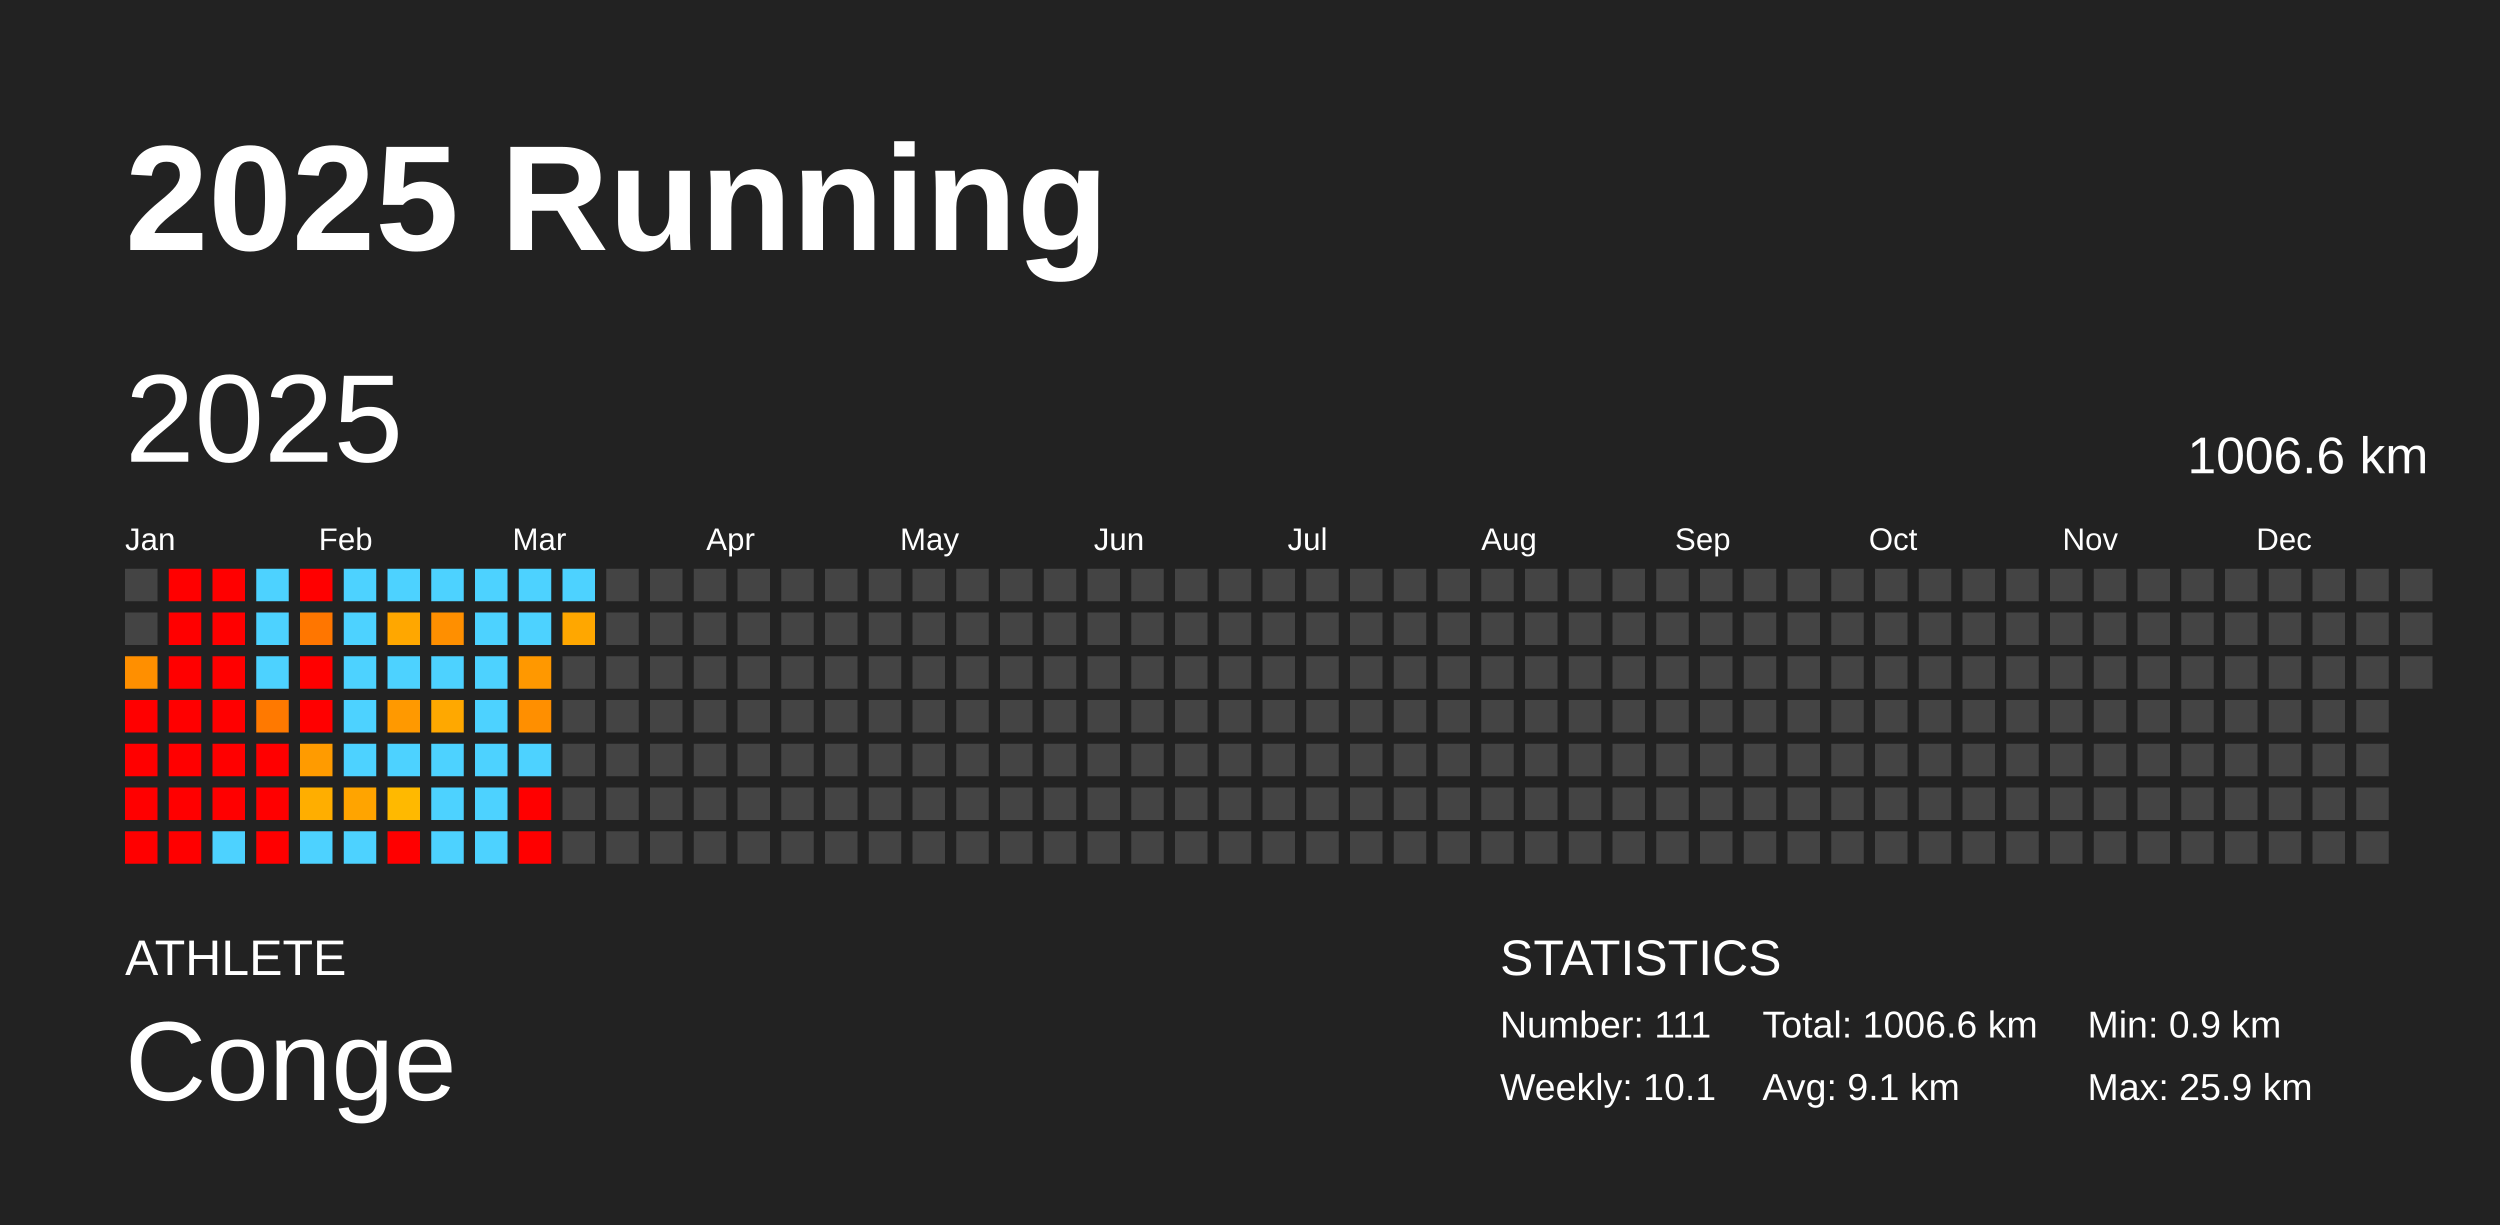
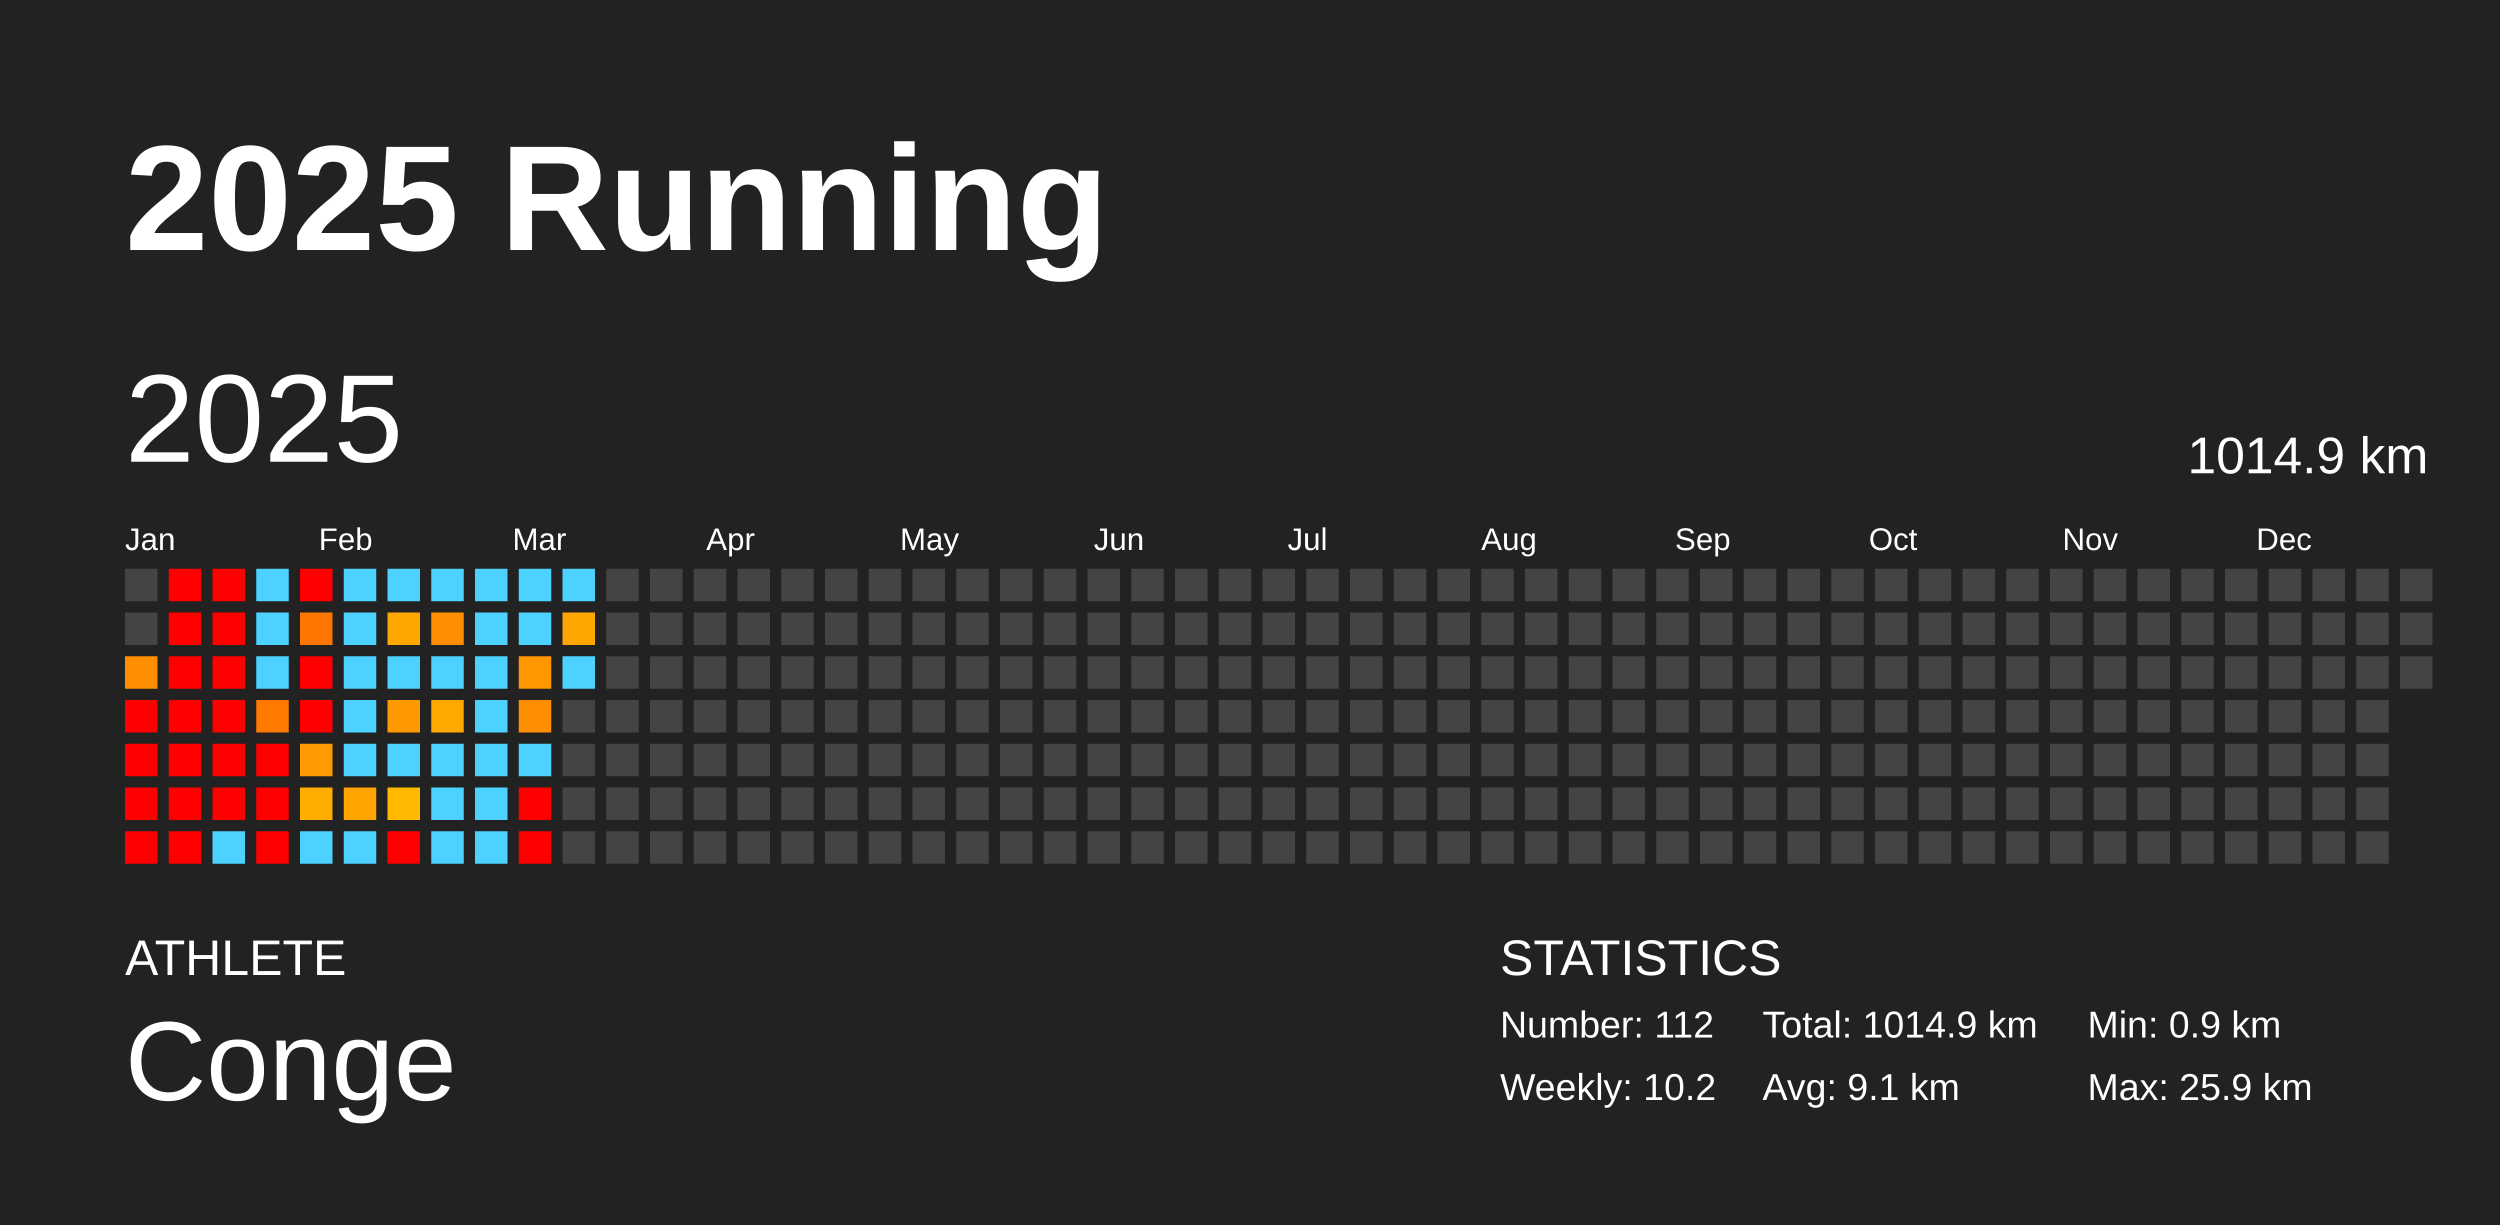
<svg xmlns="http://www.w3.org/2000/svg" baseProfile="full" height="98mm" version="1.1" viewBox="0,0,200,98" width="200mm">
  <defs />
  <rect fill="#222222" height="98" width="200" x="0" y="0" />
  <text fill="#FFFFFF" style="font-size:12px; font-family:Arial; font-weight:bold;" x="10" y="20">2025 Running</text>
  <text fill="#FFFFFF" style="font-size:4px; font-family:Arial" x="10" y="78">ATHLETE</text>
  <text fill="#FFFFFF" style="font-size:9px; font-family:Arial" x="10" y="88">Conge</text>
  <text fill="#FFFFFF" style="font-size:4px; font-family:Arial" x="120" y="78">STATISTICS</text>
-   <text fill="#FFFFFF" style="font-size:3px; font-family:Arial" x="120" y="83">Number: 111</text>
-   <text fill="#FFFFFF" style="font-size:3px; font-family:Arial" x="120" y="88">Weekly: 10.1</text>
-   <text fill="#FFFFFF" style="font-size:3px; font-family:Arial" x="141" y="83">Total: 1006.6 km</text>
+   <text fill="#FFFFFF" style="font-size:3px; font-family:Arial" x="120" y="83">Number: 112</text>
+   <text fill="#FFFFFF" style="font-size:3px; font-family:Arial" x="120" y="88">Weekly: 10.2</text>
+   <text fill="#FFFFFF" style="font-size:3px; font-family:Arial" x="141" y="83">Total: 1014.9 km</text>
  <text fill="#FFFFFF" style="font-size:3px; font-family:Arial" x="141" y="88">Avg: 9.1 km</text>
  <text fill="#FFFFFF" style="font-size:3px; font-family:Arial" x="167" y="83">Min: 0.9 km</text>
  <text fill="#FFFFFF" style="font-size:3px; font-family:Arial" x="167" y="88">Max: 25.9 km</text>
  <text dominant-baseline="hanging" fill="#FFFFFF" style="font-size:10.0px; font-family:Arial;" x="10" y="30">2025</text>
-   <text dominant-baseline="hanging" fill="#FFFFFF" style="font-size:4.125px; font-family:Arial;" x="175" y="35">1006.6 km</text>
+   <text dominant-baseline="hanging" fill="#FFFFFF" style="font-size:4.125px; font-family:Arial;" x="175" y="35">1014.9 km</text>
  <text fill="#FFFFFF" style="font-size:2.5px; font-family:Arial" x="10.0" y="44">Jan</text>
  <text fill="#FFFFFF" style="font-size:2.5px; font-family:Arial" x="25.5" y="44">Feb</text>
  <text fill="#FFFFFF" style="font-size:2.5px; font-family:Arial" x="41.0" y="44">Mar</text>
  <text fill="#FFFFFF" style="font-size:2.5px; font-family:Arial" x="56.5" y="44">Apr</text>
  <text fill="#FFFFFF" style="font-size:2.5px; font-family:Arial" x="72.0" y="44">May</text>
  <text fill="#FFFFFF" style="font-size:2.5px; font-family:Arial" x="87.5" y="44">Jun</text>
  <text fill="#FFFFFF" style="font-size:2.5px; font-family:Arial" x="103.0" y="44">Jul</text>
  <text fill="#FFFFFF" style="font-size:2.5px; font-family:Arial" x="118.5" y="44">Aug</text>
  <text fill="#FFFFFF" style="font-size:2.5px; font-family:Arial" x="134.0" y="44">Sep</text>
  <text fill="#FFFFFF" style="font-size:2.5px; font-family:Arial" x="149.5" y="44">Oct</text>
  <text fill="#FFFFFF" style="font-size:2.5px; font-family:Arial" x="165.0" y="44">Nov</text>
  <text fill="#FFFFFF" style="font-size:2.5px; font-family:Arial" x="180.5" y="44">Dec</text>
  <rect fill="#444444" height="2.6" width="2.6" x="10.0" y="45.5" />
  <rect fill="#444444" height="2.6" width="2.6" x="10.0" y="49.0" />
  <rect fill="#ff8f00" height="2.6" width="2.6" x="10.0" y="52.5" />
  <rect fill="red" height="2.6" width="2.6" x="10.0" y="56.0" />
  <rect fill="red" height="2.6" width="2.6" x="10.0" y="59.5" />
  <rect fill="red" height="2.6" width="2.6" x="10.0" y="63.0" />
  <rect fill="red" height="2.6" width="2.6" x="10.0" y="66.5" />
  <rect fill="red" height="2.6" width="2.6" x="13.5" y="45.5" />
  <rect fill="red" height="2.6" width="2.6" x="13.5" y="49.0" />
  <rect fill="red" height="2.6" width="2.6" x="13.5" y="52.5" />
  <rect fill="red" height="2.6" width="2.6" x="13.5" y="56.0" />
  <rect fill="red" height="2.6" width="2.6" x="13.5" y="59.5" />
  <rect fill="red" height="2.6" width="2.6" x="13.5" y="63.0" />
  <rect fill="red" height="2.6" width="2.6" x="13.5" y="66.5" />
  <rect fill="red" height="2.6" width="2.6" x="17.0" y="45.5" />
  <rect fill="red" height="2.6" width="2.6" x="17.0" y="49.0" />
  <rect fill="red" height="2.6" width="2.6" x="17.0" y="52.5" />
  <rect fill="red" height="2.6" width="2.6" x="17.0" y="56.0" />
  <rect fill="red" height="2.6" width="2.6" x="17.0" y="59.5" />
  <rect fill="red" height="2.6" width="2.6" x="17.0" y="63.0" />
  <rect fill="#4dd2ff" height="2.6" width="2.6" x="17.0" y="66.5" />
  <rect fill="#4dd2ff" height="2.6" width="2.6" x="20.5" y="45.5" />
  <rect fill="#4dd2ff" height="2.6" width="2.6" x="20.5" y="49.0" />
  <rect fill="#4dd2ff" height="2.6" width="2.6" x="20.5" y="52.5" />
  <rect fill="#ff7900" height="2.6" width="2.6" x="20.5" y="56.0" />
  <rect fill="red" height="2.6" width="2.6" x="20.5" y="59.5" />
  <rect fill="red" height="2.6" width="2.6" x="20.5" y="63.0" />
  <rect fill="red" height="2.6" width="2.6" x="20.5" y="66.5" />
  <rect fill="red" height="2.6" width="2.6" x="24.0" y="45.5" />
  <rect fill="#ff7600" height="2.6" width="2.6" x="24.0" y="49.0" />
  <rect fill="red" height="2.6" width="2.6" x="24.0" y="52.5" />
  <rect fill="red" height="2.6" width="2.6" x="24.0" y="56.0" />
  <rect fill="#ff9b00" height="2.6" width="2.6" x="24.0" y="59.5" />
  <rect fill="#ffae00" height="2.6" width="2.6" x="24.0" y="63.0" />
  <rect fill="#4dd2ff" height="2.6" width="2.6" x="24.0" y="66.5" />
  <rect fill="#4dd2ff" height="2.6" width="2.6" x="27.5" y="45.5" />
  <rect fill="#4dd2ff" height="2.6" width="2.6" x="27.5" y="49.0" />
  <rect fill="#4dd2ff" height="2.6" width="2.6" x="27.5" y="52.5" />
  <rect fill="#4dd2ff" height="2.6" width="2.6" x="27.5" y="56.0" />
  <rect fill="#4dd2ff" height="2.6" width="2.6" x="27.5" y="59.5" />
  <rect fill="#ffa400" height="2.6" width="2.6" x="27.5" y="63.0" />
  <rect fill="#4dd2ff" height="2.6" width="2.6" x="27.5" y="66.5" />
  <rect fill="#4dd2ff" height="2.6" width="2.6" x="31.0" y="45.5" />
  <rect fill="#ffa700" height="2.6" width="2.6" x="31.0" y="49.0" />
  <rect fill="#4dd2ff" height="2.6" width="2.6" x="31.0" y="52.5" />
  <rect fill="#ff9900" height="2.6" width="2.6" x="31.0" y="56.0" />
  <rect fill="#4dd2ff" height="2.6" width="2.6" x="31.0" y="59.5" />
  <rect fill="#ffb900" height="2.6" width="2.6" x="31.0" y="63.0" />
  <rect fill="red" height="2.6" width="2.6" x="31.0" y="66.5" />
  <rect fill="#4dd2ff" height="2.6" width="2.6" x="34.5" y="45.5" />
  <rect fill="#ff8f00" height="2.6" width="2.6" x="34.5" y="49.0" />
  <rect fill="#4dd2ff" height="2.6" width="2.6" x="34.5" y="52.5" />
  <rect fill="#ffa800" height="2.6" width="2.6" x="34.5" y="56.0" />
  <rect fill="#4dd2ff" height="2.6" width="2.6" x="34.5" y="59.5" />
  <rect fill="#4dd2ff" height="2.6" width="2.6" x="34.5" y="63.0" />
  <rect fill="#4dd2ff" height="2.6" width="2.6" x="34.5" y="66.5" />
  <rect fill="#4dd2ff" height="2.6" width="2.6" x="38.0" y="45.5" />
  <rect fill="#4dd2ff" height="2.6" width="2.6" x="38.0" y="49.0" />
  <rect fill="#4dd2ff" height="2.6" width="2.6" x="38.0" y="52.5" />
  <rect fill="#4dd2ff" height="2.6" width="2.6" x="38.0" y="56.0" />
  <rect fill="#4dd2ff" height="2.6" width="2.6" x="38.0" y="59.5" />
  <rect fill="#4dd2ff" height="2.6" width="2.6" x="38.0" y="63.0" />
  <rect fill="#4dd2ff" height="2.6" width="2.6" x="38.0" y="66.5" />
  <rect fill="#4dd2ff" height="2.6" width="2.6" x="41.5" y="45.5" />
  <rect fill="#4dd2ff" height="2.6" width="2.6" x="41.5" y="49.0" />
  <rect fill="#ff9800" height="2.6" width="2.6" x="41.5" y="52.5" />
  <rect fill="#ff8f00" height="2.6" width="2.6" x="41.5" y="56.0" />
  <rect fill="#4dd2ff" height="2.6" width="2.6" x="41.5" y="59.5" />
  <rect fill="red" height="2.6" width="2.6" x="41.5" y="63.0" />
  <rect fill="red" height="2.6" width="2.6" x="41.5" y="66.5" />
  <rect fill="#4dd2ff" height="2.6" width="2.6" x="45.0" y="45.5" />
  <rect fill="#ffa700" height="2.6" width="2.6" x="45.0" y="49.0" />
-   <rect fill="#444444" height="2.6" width="2.6" x="45.0" y="52.5" />
+   <rect fill="#4dd2ff" height="2.6" width="2.6" x="45.0" y="52.5" />
  <rect fill="#444444" height="2.6" width="2.6" x="45.0" y="56.0" />
  <rect fill="#444444" height="2.6" width="2.6" x="45.0" y="59.5" />
  <rect fill="#444444" height="2.6" width="2.6" x="45.0" y="63.0" />
  <rect fill="#444444" height="2.6" width="2.6" x="45.0" y="66.5" />
  <rect fill="#444444" height="2.6" width="2.6" x="48.5" y="45.5" />
  <rect fill="#444444" height="2.6" width="2.6" x="48.5" y="49.0" />
  <rect fill="#444444" height="2.6" width="2.6" x="48.5" y="52.5" />
  <rect fill="#444444" height="2.6" width="2.6" x="48.5" y="56.0" />
  <rect fill="#444444" height="2.6" width="2.6" x="48.5" y="59.5" />
  <rect fill="#444444" height="2.6" width="2.6" x="48.5" y="63.0" />
  <rect fill="#444444" height="2.6" width="2.6" x="48.5" y="66.5" />
  <rect fill="#444444" height="2.6" width="2.6" x="52.0" y="45.5" />
  <rect fill="#444444" height="2.6" width="2.6" x="52.0" y="49.0" />
  <rect fill="#444444" height="2.6" width="2.6" x="52.0" y="52.5" />
  <rect fill="#444444" height="2.6" width="2.6" x="52.0" y="56.0" />
  <rect fill="#444444" height="2.6" width="2.6" x="52.0" y="59.5" />
  <rect fill="#444444" height="2.6" width="2.6" x="52.0" y="63.0" />
  <rect fill="#444444" height="2.6" width="2.6" x="52.0" y="66.5" />
  <rect fill="#444444" height="2.6" width="2.6" x="55.5" y="45.5" />
  <rect fill="#444444" height="2.6" width="2.6" x="55.5" y="49.0" />
  <rect fill="#444444" height="2.6" width="2.6" x="55.5" y="52.5" />
  <rect fill="#444444" height="2.6" width="2.6" x="55.5" y="56.0" />
  <rect fill="#444444" height="2.6" width="2.6" x="55.5" y="59.5" />
  <rect fill="#444444" height="2.6" width="2.6" x="55.5" y="63.0" />
  <rect fill="#444444" height="2.6" width="2.6" x="55.5" y="66.5" />
  <rect fill="#444444" height="2.6" width="2.6" x="59.0" y="45.5" />
  <rect fill="#444444" height="2.6" width="2.6" x="59.0" y="49.0" />
  <rect fill="#444444" height="2.6" width="2.6" x="59.0" y="52.5" />
  <rect fill="#444444" height="2.6" width="2.6" x="59.0" y="56.0" />
  <rect fill="#444444" height="2.6" width="2.6" x="59.0" y="59.5" />
  <rect fill="#444444" height="2.6" width="2.6" x="59.0" y="63.0" />
  <rect fill="#444444" height="2.6" width="2.6" x="59.0" y="66.5" />
  <rect fill="#444444" height="2.6" width="2.6" x="62.5" y="45.5" />
  <rect fill="#444444" height="2.6" width="2.6" x="62.5" y="49.0" />
  <rect fill="#444444" height="2.6" width="2.6" x="62.5" y="52.5" />
  <rect fill="#444444" height="2.6" width="2.6" x="62.5" y="56.0" />
  <rect fill="#444444" height="2.6" width="2.6" x="62.5" y="59.5" />
  <rect fill="#444444" height="2.6" width="2.6" x="62.5" y="63.0" />
  <rect fill="#444444" height="2.6" width="2.6" x="62.5" y="66.5" />
  <rect fill="#444444" height="2.6" width="2.6" x="66.0" y="45.5" />
  <rect fill="#444444" height="2.6" width="2.6" x="66.0" y="49.0" />
  <rect fill="#444444" height="2.6" width="2.6" x="66.0" y="52.5" />
  <rect fill="#444444" height="2.6" width="2.6" x="66.0" y="56.0" />
  <rect fill="#444444" height="2.6" width="2.6" x="66.0" y="59.5" />
  <rect fill="#444444" height="2.6" width="2.6" x="66.0" y="63.0" />
  <rect fill="#444444" height="2.6" width="2.6" x="66.0" y="66.5" />
  <rect fill="#444444" height="2.6" width="2.6" x="69.5" y="45.5" />
  <rect fill="#444444" height="2.6" width="2.6" x="69.5" y="49.0" />
  <rect fill="#444444" height="2.6" width="2.6" x="69.5" y="52.5" />
  <rect fill="#444444" height="2.6" width="2.6" x="69.5" y="56.0" />
  <rect fill="#444444" height="2.6" width="2.6" x="69.5" y="59.5" />
  <rect fill="#444444" height="2.6" width="2.6" x="69.5" y="63.0" />
  <rect fill="#444444" height="2.6" width="2.6" x="69.5" y="66.5" />
  <rect fill="#444444" height="2.6" width="2.6" x="73.0" y="45.5" />
  <rect fill="#444444" height="2.6" width="2.6" x="73.0" y="49.0" />
  <rect fill="#444444" height="2.6" width="2.6" x="73.0" y="52.5" />
  <rect fill="#444444" height="2.6" width="2.6" x="73.0" y="56.0" />
  <rect fill="#444444" height="2.6" width="2.6" x="73.0" y="59.5" />
  <rect fill="#444444" height="2.6" width="2.6" x="73.0" y="63.0" />
  <rect fill="#444444" height="2.6" width="2.6" x="73.0" y="66.5" />
  <rect fill="#444444" height="2.6" width="2.6" x="76.5" y="45.5" />
  <rect fill="#444444" height="2.6" width="2.6" x="76.5" y="49.0" />
  <rect fill="#444444" height="2.6" width="2.6" x="76.5" y="52.5" />
  <rect fill="#444444" height="2.6" width="2.6" x="76.5" y="56.0" />
  <rect fill="#444444" height="2.6" width="2.6" x="76.5" y="59.5" />
  <rect fill="#444444" height="2.6" width="2.6" x="76.5" y="63.0" />
  <rect fill="#444444" height="2.6" width="2.6" x="76.5" y="66.5" />
  <rect fill="#444444" height="2.6" width="2.6" x="80.0" y="45.5" />
  <rect fill="#444444" height="2.6" width="2.6" x="80.0" y="49.0" />
  <rect fill="#444444" height="2.6" width="2.6" x="80.0" y="52.5" />
  <rect fill="#444444" height="2.6" width="2.6" x="80.0" y="56.0" />
  <rect fill="#444444" height="2.6" width="2.6" x="80.0" y="59.5" />
  <rect fill="#444444" height="2.6" width="2.6" x="80.0" y="63.0" />
  <rect fill="#444444" height="2.6" width="2.6" x="80.0" y="66.5" />
  <rect fill="#444444" height="2.6" width="2.6" x="83.5" y="45.5" />
  <rect fill="#444444" height="2.6" width="2.6" x="83.5" y="49.0" />
  <rect fill="#444444" height="2.6" width="2.6" x="83.5" y="52.5" />
  <rect fill="#444444" height="2.6" width="2.6" x="83.5" y="56.0" />
  <rect fill="#444444" height="2.6" width="2.6" x="83.5" y="59.5" />
  <rect fill="#444444" height="2.6" width="2.6" x="83.5" y="63.0" />
  <rect fill="#444444" height="2.6" width="2.6" x="83.5" y="66.5" />
  <rect fill="#444444" height="2.6" width="2.6" x="87.0" y="45.5" />
  <rect fill="#444444" height="2.6" width="2.6" x="87.0" y="49.0" />
  <rect fill="#444444" height="2.6" width="2.6" x="87.0" y="52.5" />
  <rect fill="#444444" height="2.6" width="2.6" x="87.0" y="56.0" />
  <rect fill="#444444" height="2.6" width="2.6" x="87.0" y="59.5" />
  <rect fill="#444444" height="2.6" width="2.6" x="87.0" y="63.0" />
  <rect fill="#444444" height="2.6" width="2.6" x="87.0" y="66.5" />
  <rect fill="#444444" height="2.6" width="2.6" x="90.5" y="45.5" />
  <rect fill="#444444" height="2.6" width="2.6" x="90.5" y="49.0" />
  <rect fill="#444444" height="2.6" width="2.6" x="90.5" y="52.5" />
  <rect fill="#444444" height="2.6" width="2.6" x="90.5" y="56.0" />
  <rect fill="#444444" height="2.6" width="2.6" x="90.5" y="59.5" />
  <rect fill="#444444" height="2.6" width="2.6" x="90.5" y="63.0" />
  <rect fill="#444444" height="2.6" width="2.6" x="90.5" y="66.5" />
  <rect fill="#444444" height="2.6" width="2.6" x="94.0" y="45.5" />
  <rect fill="#444444" height="2.6" width="2.6" x="94.0" y="49.0" />
  <rect fill="#444444" height="2.6" width="2.6" x="94.0" y="52.5" />
  <rect fill="#444444" height="2.6" width="2.6" x="94.0" y="56.0" />
  <rect fill="#444444" height="2.6" width="2.6" x="94.0" y="59.5" />
  <rect fill="#444444" height="2.6" width="2.6" x="94.0" y="63.0" />
  <rect fill="#444444" height="2.6" width="2.6" x="94.0" y="66.5" />
  <rect fill="#444444" height="2.6" width="2.6" x="97.5" y="45.5" />
  <rect fill="#444444" height="2.6" width="2.6" x="97.5" y="49.0" />
  <rect fill="#444444" height="2.6" width="2.6" x="97.5" y="52.5" />
  <rect fill="#444444" height="2.6" width="2.6" x="97.5" y="56.0" />
  <rect fill="#444444" height="2.6" width="2.6" x="97.5" y="59.5" />
  <rect fill="#444444" height="2.6" width="2.6" x="97.5" y="63.0" />
  <rect fill="#444444" height="2.6" width="2.6" x="97.5" y="66.5" />
  <rect fill="#444444" height="2.6" width="2.6" x="101.0" y="45.5" />
  <rect fill="#444444" height="2.6" width="2.6" x="101.0" y="49.0" />
  <rect fill="#444444" height="2.6" width="2.6" x="101.0" y="52.5" />
  <rect fill="#444444" height="2.6" width="2.6" x="101.0" y="56.0" />
  <rect fill="#444444" height="2.6" width="2.6" x="101.0" y="59.5" />
  <rect fill="#444444" height="2.6" width="2.6" x="101.0" y="63.0" />
  <rect fill="#444444" height="2.6" width="2.6" x="101.0" y="66.5" />
  <rect fill="#444444" height="2.6" width="2.6" x="104.5" y="45.5" />
  <rect fill="#444444" height="2.6" width="2.6" x="104.5" y="49.0" />
  <rect fill="#444444" height="2.6" width="2.6" x="104.5" y="52.5" />
  <rect fill="#444444" height="2.6" width="2.6" x="104.5" y="56.0" />
  <rect fill="#444444" height="2.6" width="2.6" x="104.5" y="59.5" />
  <rect fill="#444444" height="2.6" width="2.6" x="104.5" y="63.0" />
  <rect fill="#444444" height="2.6" width="2.6" x="104.5" y="66.5" />
  <rect fill="#444444" height="2.6" width="2.6" x="108.0" y="45.5" />
  <rect fill="#444444" height="2.6" width="2.6" x="108.0" y="49.0" />
  <rect fill="#444444" height="2.6" width="2.6" x="108.0" y="52.5" />
  <rect fill="#444444" height="2.6" width="2.6" x="108.0" y="56.0" />
  <rect fill="#444444" height="2.6" width="2.6" x="108.0" y="59.5" />
  <rect fill="#444444" height="2.6" width="2.6" x="108.0" y="63.0" />
  <rect fill="#444444" height="2.6" width="2.6" x="108.0" y="66.5" />
  <rect fill="#444444" height="2.6" width="2.6" x="111.5" y="45.5" />
  <rect fill="#444444" height="2.6" width="2.6" x="111.5" y="49.0" />
  <rect fill="#444444" height="2.6" width="2.6" x="111.5" y="52.5" />
  <rect fill="#444444" height="2.6" width="2.6" x="111.5" y="56.0" />
  <rect fill="#444444" height="2.6" width="2.6" x="111.5" y="59.5" />
  <rect fill="#444444" height="2.6" width="2.6" x="111.5" y="63.0" />
  <rect fill="#444444" height="2.6" width="2.6" x="111.5" y="66.5" />
  <rect fill="#444444" height="2.6" width="2.6" x="115.0" y="45.5" />
  <rect fill="#444444" height="2.6" width="2.6" x="115.0" y="49.0" />
  <rect fill="#444444" height="2.6" width="2.6" x="115.0" y="52.5" />
  <rect fill="#444444" height="2.6" width="2.6" x="115.0" y="56.0" />
  <rect fill="#444444" height="2.6" width="2.6" x="115.0" y="59.5" />
  <rect fill="#444444" height="2.6" width="2.6" x="115.0" y="63.0" />
  <rect fill="#444444" height="2.6" width="2.6" x="115.0" y="66.5" />
  <rect fill="#444444" height="2.6" width="2.6" x="118.5" y="45.5" />
  <rect fill="#444444" height="2.6" width="2.6" x="118.5" y="49.0" />
  <rect fill="#444444" height="2.6" width="2.6" x="118.5" y="52.5" />
  <rect fill="#444444" height="2.6" width="2.6" x="118.5" y="56.0" />
  <rect fill="#444444" height="2.6" width="2.6" x="118.5" y="59.5" />
  <rect fill="#444444" height="2.6" width="2.6" x="118.5" y="63.0" />
  <rect fill="#444444" height="2.6" width="2.6" x="118.5" y="66.5" />
  <rect fill="#444444" height="2.6" width="2.6" x="122.0" y="45.5" />
  <rect fill="#444444" height="2.6" width="2.6" x="122.0" y="49.0" />
  <rect fill="#444444" height="2.6" width="2.6" x="122.0" y="52.5" />
  <rect fill="#444444" height="2.6" width="2.6" x="122.0" y="56.0" />
  <rect fill="#444444" height="2.6" width="2.6" x="122.0" y="59.5" />
  <rect fill="#444444" height="2.6" width="2.6" x="122.0" y="63.0" />
  <rect fill="#444444" height="2.6" width="2.6" x="122.0" y="66.5" />
  <rect fill="#444444" height="2.6" width="2.6" x="125.5" y="45.5" />
  <rect fill="#444444" height="2.6" width="2.6" x="125.5" y="49.0" />
  <rect fill="#444444" height="2.6" width="2.6" x="125.5" y="52.5" />
  <rect fill="#444444" height="2.6" width="2.6" x="125.5" y="56.0" />
  <rect fill="#444444" height="2.6" width="2.6" x="125.5" y="59.5" />
  <rect fill="#444444" height="2.6" width="2.6" x="125.5" y="63.0" />
  <rect fill="#444444" height="2.6" width="2.6" x="125.5" y="66.5" />
  <rect fill="#444444" height="2.6" width="2.6" x="129.0" y="45.5" />
  <rect fill="#444444" height="2.6" width="2.6" x="129.0" y="49.0" />
  <rect fill="#444444" height="2.6" width="2.6" x="129.0" y="52.5" />
  <rect fill="#444444" height="2.6" width="2.6" x="129.0" y="56.0" />
  <rect fill="#444444" height="2.6" width="2.6" x="129.0" y="59.5" />
  <rect fill="#444444" height="2.6" width="2.6" x="129.0" y="63.0" />
  <rect fill="#444444" height="2.6" width="2.6" x="129.0" y="66.5" />
  <rect fill="#444444" height="2.6" width="2.6" x="132.5" y="45.5" />
  <rect fill="#444444" height="2.6" width="2.6" x="132.5" y="49.0" />
  <rect fill="#444444" height="2.6" width="2.6" x="132.5" y="52.5" />
  <rect fill="#444444" height="2.6" width="2.6" x="132.5" y="56.0" />
  <rect fill="#444444" height="2.6" width="2.6" x="132.5" y="59.5" />
  <rect fill="#444444" height="2.6" width="2.6" x="132.5" y="63.0" />
  <rect fill="#444444" height="2.6" width="2.6" x="132.5" y="66.5" />
  <rect fill="#444444" height="2.6" width="2.6" x="136.0" y="45.5" />
  <rect fill="#444444" height="2.6" width="2.6" x="136.0" y="49.0" />
  <rect fill="#444444" height="2.6" width="2.6" x="136.0" y="52.5" />
  <rect fill="#444444" height="2.6" width="2.6" x="136.0" y="56.0" />
  <rect fill="#444444" height="2.6" width="2.6" x="136.0" y="59.5" />
  <rect fill="#444444" height="2.6" width="2.6" x="136.0" y="63.0" />
  <rect fill="#444444" height="2.6" width="2.6" x="136.0" y="66.5" />
  <rect fill="#444444" height="2.6" width="2.6" x="139.5" y="45.5" />
  <rect fill="#444444" height="2.6" width="2.6" x="139.5" y="49.0" />
  <rect fill="#444444" height="2.6" width="2.6" x="139.5" y="52.5" />
  <rect fill="#444444" height="2.6" width="2.6" x="139.5" y="56.0" />
  <rect fill="#444444" height="2.6" width="2.6" x="139.5" y="59.5" />
  <rect fill="#444444" height="2.6" width="2.6" x="139.5" y="63.0" />
  <rect fill="#444444" height="2.6" width="2.6" x="139.5" y="66.5" />
  <rect fill="#444444" height="2.6" width="2.6" x="143.0" y="45.5" />
  <rect fill="#444444" height="2.6" width="2.6" x="143.0" y="49.0" />
  <rect fill="#444444" height="2.6" width="2.6" x="143.0" y="52.5" />
  <rect fill="#444444" height="2.6" width="2.6" x="143.0" y="56.0" />
  <rect fill="#444444" height="2.6" width="2.6" x="143.0" y="59.5" />
  <rect fill="#444444" height="2.6" width="2.6" x="143.0" y="63.0" />
  <rect fill="#444444" height="2.6" width="2.6" x="143.0" y="66.5" />
  <rect fill="#444444" height="2.6" width="2.6" x="146.5" y="45.5" />
  <rect fill="#444444" height="2.6" width="2.6" x="146.5" y="49.0" />
  <rect fill="#444444" height="2.6" width="2.6" x="146.5" y="52.5" />
  <rect fill="#444444" height="2.6" width="2.6" x="146.5" y="56.0" />
  <rect fill="#444444" height="2.6" width="2.6" x="146.5" y="59.5" />
  <rect fill="#444444" height="2.6" width="2.6" x="146.5" y="63.0" />
  <rect fill="#444444" height="2.6" width="2.6" x="146.5" y="66.5" />
  <rect fill="#444444" height="2.6" width="2.6" x="150.0" y="45.5" />
  <rect fill="#444444" height="2.6" width="2.6" x="150.0" y="49.0" />
  <rect fill="#444444" height="2.6" width="2.6" x="150.0" y="52.5" />
  <rect fill="#444444" height="2.6" width="2.6" x="150.0" y="56.0" />
  <rect fill="#444444" height="2.6" width="2.6" x="150.0" y="59.5" />
  <rect fill="#444444" height="2.6" width="2.6" x="150.0" y="63.0" />
  <rect fill="#444444" height="2.6" width="2.6" x="150.0" y="66.5" />
  <rect fill="#444444" height="2.6" width="2.6" x="153.5" y="45.5" />
  <rect fill="#444444" height="2.6" width="2.6" x="153.5" y="49.0" />
  <rect fill="#444444" height="2.6" width="2.6" x="153.5" y="52.5" />
  <rect fill="#444444" height="2.6" width="2.6" x="153.5" y="56.0" />
  <rect fill="#444444" height="2.6" width="2.6" x="153.5" y="59.5" />
  <rect fill="#444444" height="2.6" width="2.6" x="153.5" y="63.0" />
  <rect fill="#444444" height="2.6" width="2.6" x="153.5" y="66.5" />
  <rect fill="#444444" height="2.6" width="2.6" x="157.0" y="45.5" />
  <rect fill="#444444" height="2.6" width="2.6" x="157.0" y="49.0" />
  <rect fill="#444444" height="2.6" width="2.6" x="157.0" y="52.5" />
  <rect fill="#444444" height="2.6" width="2.6" x="157.0" y="56.0" />
  <rect fill="#444444" height="2.6" width="2.6" x="157.0" y="59.5" />
  <rect fill="#444444" height="2.6" width="2.6" x="157.0" y="63.0" />
  <rect fill="#444444" height="2.6" width="2.6" x="157.0" y="66.5" />
  <rect fill="#444444" height="2.6" width="2.6" x="160.5" y="45.5" />
  <rect fill="#444444" height="2.6" width="2.6" x="160.5" y="49.0" />
  <rect fill="#444444" height="2.6" width="2.6" x="160.5" y="52.5" />
  <rect fill="#444444" height="2.6" width="2.6" x="160.5" y="56.0" />
  <rect fill="#444444" height="2.6" width="2.6" x="160.5" y="59.5" />
  <rect fill="#444444" height="2.6" width="2.6" x="160.5" y="63.0" />
  <rect fill="#444444" height="2.6" width="2.6" x="160.5" y="66.5" />
  <rect fill="#444444" height="2.6" width="2.6" x="164.0" y="45.5" />
  <rect fill="#444444" height="2.6" width="2.6" x="164.0" y="49.0" />
  <rect fill="#444444" height="2.6" width="2.6" x="164.0" y="52.5" />
  <rect fill="#444444" height="2.6" width="2.6" x="164.0" y="56.0" />
  <rect fill="#444444" height="2.6" width="2.6" x="164.0" y="59.5" />
  <rect fill="#444444" height="2.6" width="2.6" x="164.0" y="63.0" />
  <rect fill="#444444" height="2.6" width="2.6" x="164.0" y="66.5" />
  <rect fill="#444444" height="2.6" width="2.6" x="167.5" y="45.5" />
  <rect fill="#444444" height="2.6" width="2.6" x="167.5" y="49.0" />
  <rect fill="#444444" height="2.6" width="2.6" x="167.5" y="52.5" />
  <rect fill="#444444" height="2.6" width="2.6" x="167.5" y="56.0" />
  <rect fill="#444444" height="2.6" width="2.6" x="167.5" y="59.5" />
  <rect fill="#444444" height="2.6" width="2.6" x="167.5" y="63.0" />
  <rect fill="#444444" height="2.6" width="2.6" x="167.5" y="66.5" />
  <rect fill="#444444" height="2.6" width="2.6" x="171.0" y="45.5" />
  <rect fill="#444444" height="2.6" width="2.6" x="171.0" y="49.0" />
  <rect fill="#444444" height="2.6" width="2.6" x="171.0" y="52.5" />
  <rect fill="#444444" height="2.6" width="2.6" x="171.0" y="56.0" />
  <rect fill="#444444" height="2.6" width="2.6" x="171.0" y="59.5" />
  <rect fill="#444444" height="2.6" width="2.6" x="171.0" y="63.0" />
  <rect fill="#444444" height="2.6" width="2.6" x="171.0" y="66.5" />
  <rect fill="#444444" height="2.6" width="2.6" x="174.5" y="45.5" />
  <rect fill="#444444" height="2.6" width="2.6" x="174.5" y="49.0" />
  <rect fill="#444444" height="2.6" width="2.6" x="174.5" y="52.5" />
  <rect fill="#444444" height="2.6" width="2.6" x="174.5" y="56.0" />
  <rect fill="#444444" height="2.6" width="2.6" x="174.5" y="59.5" />
  <rect fill="#444444" height="2.6" width="2.6" x="174.5" y="63.0" />
  <rect fill="#444444" height="2.6" width="2.6" x="174.5" y="66.5" />
  <rect fill="#444444" height="2.6" width="2.6" x="178.0" y="45.5" />
  <rect fill="#444444" height="2.6" width="2.6" x="178.0" y="49.0" />
  <rect fill="#444444" height="2.6" width="2.6" x="178.0" y="52.5" />
  <rect fill="#444444" height="2.6" width="2.6" x="178.0" y="56.0" />
  <rect fill="#444444" height="2.6" width="2.6" x="178.0" y="59.5" />
  <rect fill="#444444" height="2.6" width="2.6" x="178.0" y="63.0" />
  <rect fill="#444444" height="2.6" width="2.6" x="178.0" y="66.5" />
  <rect fill="#444444" height="2.6" width="2.6" x="181.5" y="45.5" />
  <rect fill="#444444" height="2.6" width="2.6" x="181.5" y="49.0" />
  <rect fill="#444444" height="2.6" width="2.6" x="181.5" y="52.5" />
  <rect fill="#444444" height="2.6" width="2.6" x="181.5" y="56.0" />
  <rect fill="#444444" height="2.6" width="2.6" x="181.5" y="59.5" />
  <rect fill="#444444" height="2.6" width="2.6" x="181.5" y="63.0" />
  <rect fill="#444444" height="2.6" width="2.6" x="181.5" y="66.5" />
  <rect fill="#444444" height="2.6" width="2.6" x="185.0" y="45.5" />
  <rect fill="#444444" height="2.6" width="2.6" x="185.0" y="49.0" />
  <rect fill="#444444" height="2.6" width="2.6" x="185.0" y="52.5" />
  <rect fill="#444444" height="2.6" width="2.6" x="185.0" y="56.0" />
  <rect fill="#444444" height="2.6" width="2.6" x="185.0" y="59.5" />
  <rect fill="#444444" height="2.6" width="2.6" x="185.0" y="63.0" />
  <rect fill="#444444" height="2.6" width="2.6" x="185.0" y="66.5" />
  <rect fill="#444444" height="2.6" width="2.6" x="188.5" y="45.5" />
  <rect fill="#444444" height="2.6" width="2.6" x="188.5" y="49.0" />
  <rect fill="#444444" height="2.6" width="2.6" x="188.5" y="52.5" />
  <rect fill="#444444" height="2.6" width="2.6" x="188.5" y="56.0" />
  <rect fill="#444444" height="2.6" width="2.6" x="188.5" y="59.5" />
  <rect fill="#444444" height="2.6" width="2.6" x="188.5" y="63.0" />
  <rect fill="#444444" height="2.6" width="2.6" x="188.5" y="66.5" />
  <rect fill="#444444" height="2.6" width="2.6" x="192.0" y="45.5" />
  <rect fill="#444444" height="2.6" width="2.6" x="192.0" y="49.0" />
  <rect fill="#444444" height="2.6" width="2.6" x="192.0" y="52.5" />
</svg>
